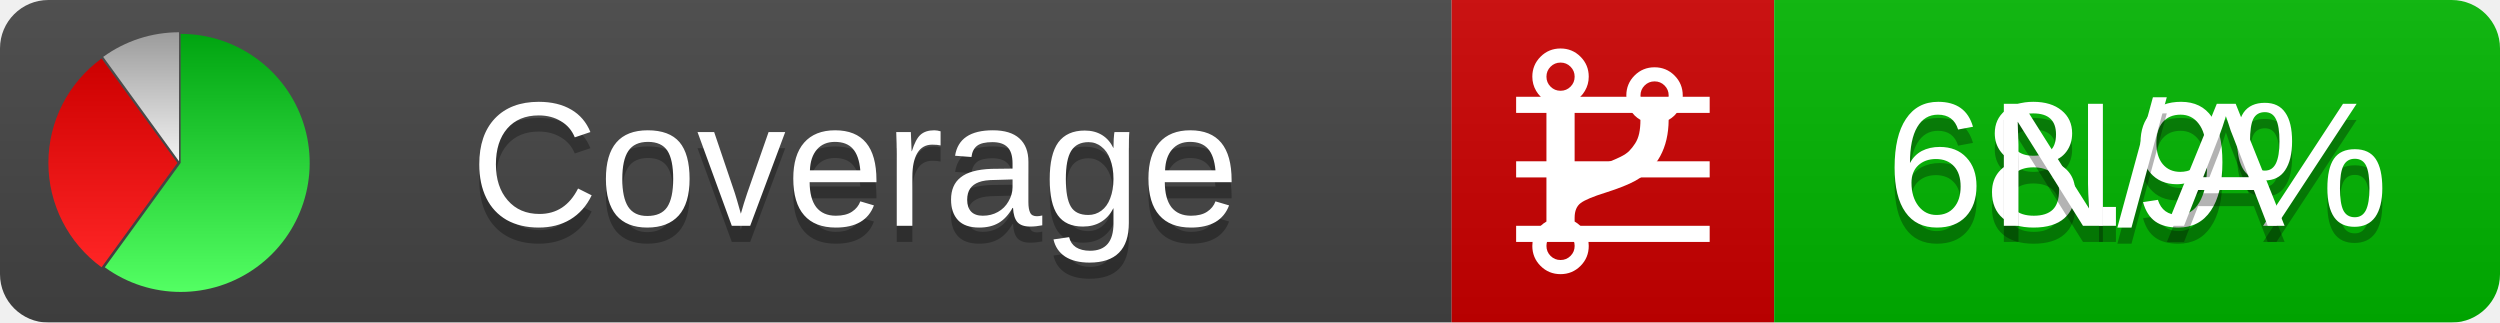
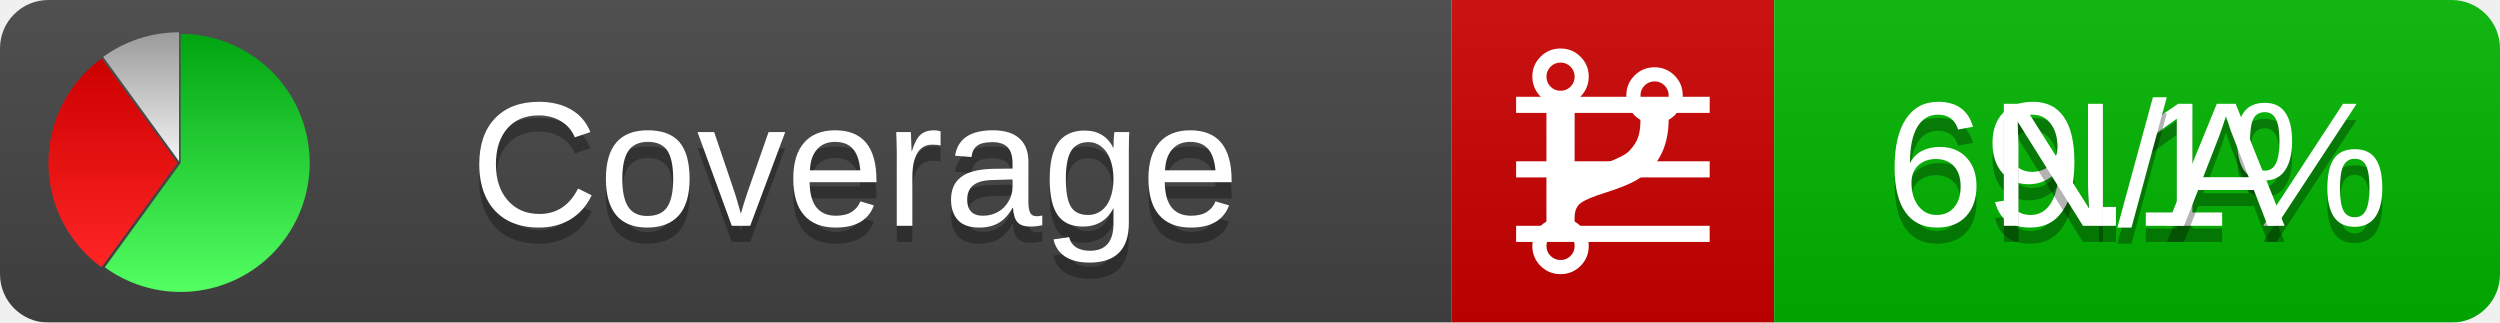
<svg xmlns="http://www.w3.org/2000/svg" xmlns:xlink="http://www.w3.org/1999/xlink" width="155" height="20">
  <style type="text/css">
          
            @keyframes fadeout {
              0 % { visibility: visible; opacity: 1; }
              40% { visibility: visible; opacity: 1; }
              50% { visibility: hidden; opacity: 0; }
              90% { visibility: hidden; opacity: 0; }
              100% { visibility: visible; opacity: 1; }
            }
            @keyframes fadein {
              0% { visibility: hidden; opacity: 0; }
              40% { visibility: hidden; opacity: 0; }
              50% { visibility: visible; opacity: 1; }
              90% { visibility: visible; opacity: 1; }
              100% { visibility: hidden; opacity: 0; }
            }
            .linecoverage {
                animation-duration: 10s;
                animation-name: fadeout;
                animation-iteration-count: infinite;
            }
            .branchcoverage {
                animation-duration: 10s;
                animation-name: fadein;
                animation-iteration-count: infinite;
            }
          
    </style>
  <defs>
    <linearGradient id="gradient" x2="0" y2="100%">
      <stop offset="0" stop-color="#bbb" stop-opacity=".1" />
      <stop offset="1" stop-opacity=".1" />
    </linearGradient>
    <linearGradient id="green" x2="0" y2="100%">
      <stop offset="0" stop-color="#00A410" />
      <stop offset="1" stop-color="#53FF63" />
    </linearGradient>
    <linearGradient id="red" x2="0" y2="100%">
      <stop offset="0" stop-color="#C00" />
      <stop offset="1" stop-color="#FF2525" />
    </linearGradient>
    <linearGradient id="gray" x2="0" y2="100%">
      <stop offset="0" stop-color="#9B9B9B" />
      <stop offset="1" stop-color="#F3F3F3" />
    </linearGradient>
    <mask id="mask">
      <rect width="155" height="20" rx="3" fill="#fff" />
    </mask>
    <g id="icon">
      <path style="fill:url(#green);" d="M205,202.5 l0,-200 a200,200 0 1,1 -117.558,361.803 z" />
      <path style="fill:url(#red);" d="M200,202.5 l-117.558,161.803 a200,200 0 0,1 0,-323.607 z" />
      <path style="fill:url(#gray);" d="M202.5,200 l-117.558,-161.803 a200,200 0 0,1 117.558,-38.196 z" />
    </g>
  </defs>
  <g mask="url(#mask)">
    <rect x="0" y="0" width="90" height="20" fill="#444" />
    <rect x="90" y="0" width="20" height="20" fill="#c00" />
    <rect x="110" y="0" width="45" height="20" fill="#00B600" />
    <rect x="0" y="0" width="155" height="20" fill="url(#gradient)" />
  </g>
  <g>
    <path class="linecoverage" stroke="#fff" d="M94 6.5 h12 M94 10.5 h12 M94 14.5 h12" />
    <path class="branchcoverage" fill="#fff" d="m 97.628,15.247 q 0,-0.364 -0.255,-0.619 -0.255,-0.255 -0.619,-0.255 -0.364,0 -0.619,0.255 -0.255,0.255 -0.255,0.619 0,0.364 0.255,0.619 0.255,0.255 0.619,0.255 0.364,0 0.619,-0.255 0.255,-0.255 0.255,-0.619 z m 0,-10.493 q 0,-0.364 -0.255,-0.619 -0.255,-0.255 -0.619,-0.255 -0.364,0 -0.619,0.255 -0.255,0.255 -0.255,0.619 0,0.364 0.255,0.619 0.255,0.255 0.619,0.255 0.364,0 0.619,-0.255 0.255,-0.255 0.255,-0.619 z m 5.83,1.166 q 0,-0.364 -0.255,-0.619 -0.255,-0.255 -0.619,-0.255 -0.364,0 -0.619,0.255 -0.255,0.255 -0.255,0.619 0,0.364 0.255,0.619 0.255,0.255 0.619,0.255 0.364,0 0.619,-0.255 0.255,-0.255 0.255,-0.619 z m 0.874,0 q 0,0.474 -0.237,0.879 -0.237,0.405 -0.638,0.633 -0.018,2.614 -2.059,3.771 -0.619,0.346 -1.849,0.738 -1.166,0.364 -1.544,0.647 -0.378,0.282 -0.378,0.911 l 0,0.237 q 0.401,0.228 0.638,0.633 0.237,0.405 0.237,0.879 0,0.729 -0.51,1.239 -0.51,0.51 -1.239,0.51 -0.729,0 -1.239,-0.51 -0.51,-0.51 -0.51,-1.239 0,-0.474 0.237,-0.879 0.237,-0.405 0.638,-0.633 l 0,-7.469 q -0.401,-0.228 -0.638,-0.633 -0.237,-0.405 -0.237,-0.879 0,-0.729 0.51,-1.239 0.51,-0.51 1.239,-0.51 0.729,0 1.239,0.51 0.51,0.51 0.51,1.239 0,0.474 -0.237,0.879 -0.237,0.405 -0.638,0.633 l 0,4.527 q 0.492,-0.237 1.403,-0.519 0.501,-0.155 0.797,-0.269 0.296,-0.114 0.642,-0.282 0.346,-0.169 0.537,-0.36 0.191,-0.191 0.369,-0.465 0.178,-0.273 0.255,-0.633 0.077,-0.36 0.077,-0.833 -0.401,-0.228 -0.638,-0.633 -0.237,-0.405 -0.237,-0.879 0,-0.729 0.51,-1.239 0.51,-0.51 1.239,-0.51 0.729,0 1.239,0.51 0.51,0.51 0.51,1.239 z" />
  </g>
  <g fill="#fff" text-anchor="middle" font-family="Verdana,Arial,Geneva,sans-serif" font-size="11">
    <a xlink:href="https://github.com/danielpalme/ReportGenerator" target="_top">
      <use xlink:href="#icon" transform="translate(3,2) scale(.04)" />
    </a>
    <text x="53" y="15" fill="#010101" fill-opacity=".3">Coverage</text>
    <text x="53" y="14" fill="#fff">Coverage</text>
-     <text class="linecoverage" x="132.5" y="15" fill="#010101" fill-opacity=".3">68.9%</text>
-     <text class="linecoverage" x="132.5" y="14">68.9%</text>
+     <text class="linecoverage" x="132.5" y="15" fill="#010101" fill-opacity=".3">69.1%</text>
+     <text class="linecoverage" x="132.5" y="14">69.1%</text>
    <text class="branchcoverage" x="132.5" y="15" fill="#010101" fill-opacity=".3">N/A</text>
    <text class="branchcoverage" x="132.5" y="14">N/A</text>
  </g>
  <g>
    <rect class="linecoverage" x="90" y="0" width="65" height="20" fill-opacity="0" />
    <rect class="branchcoverage" x="90" y="0" width="65" height="20" fill-opacity="0" />
  </g>
</svg>
